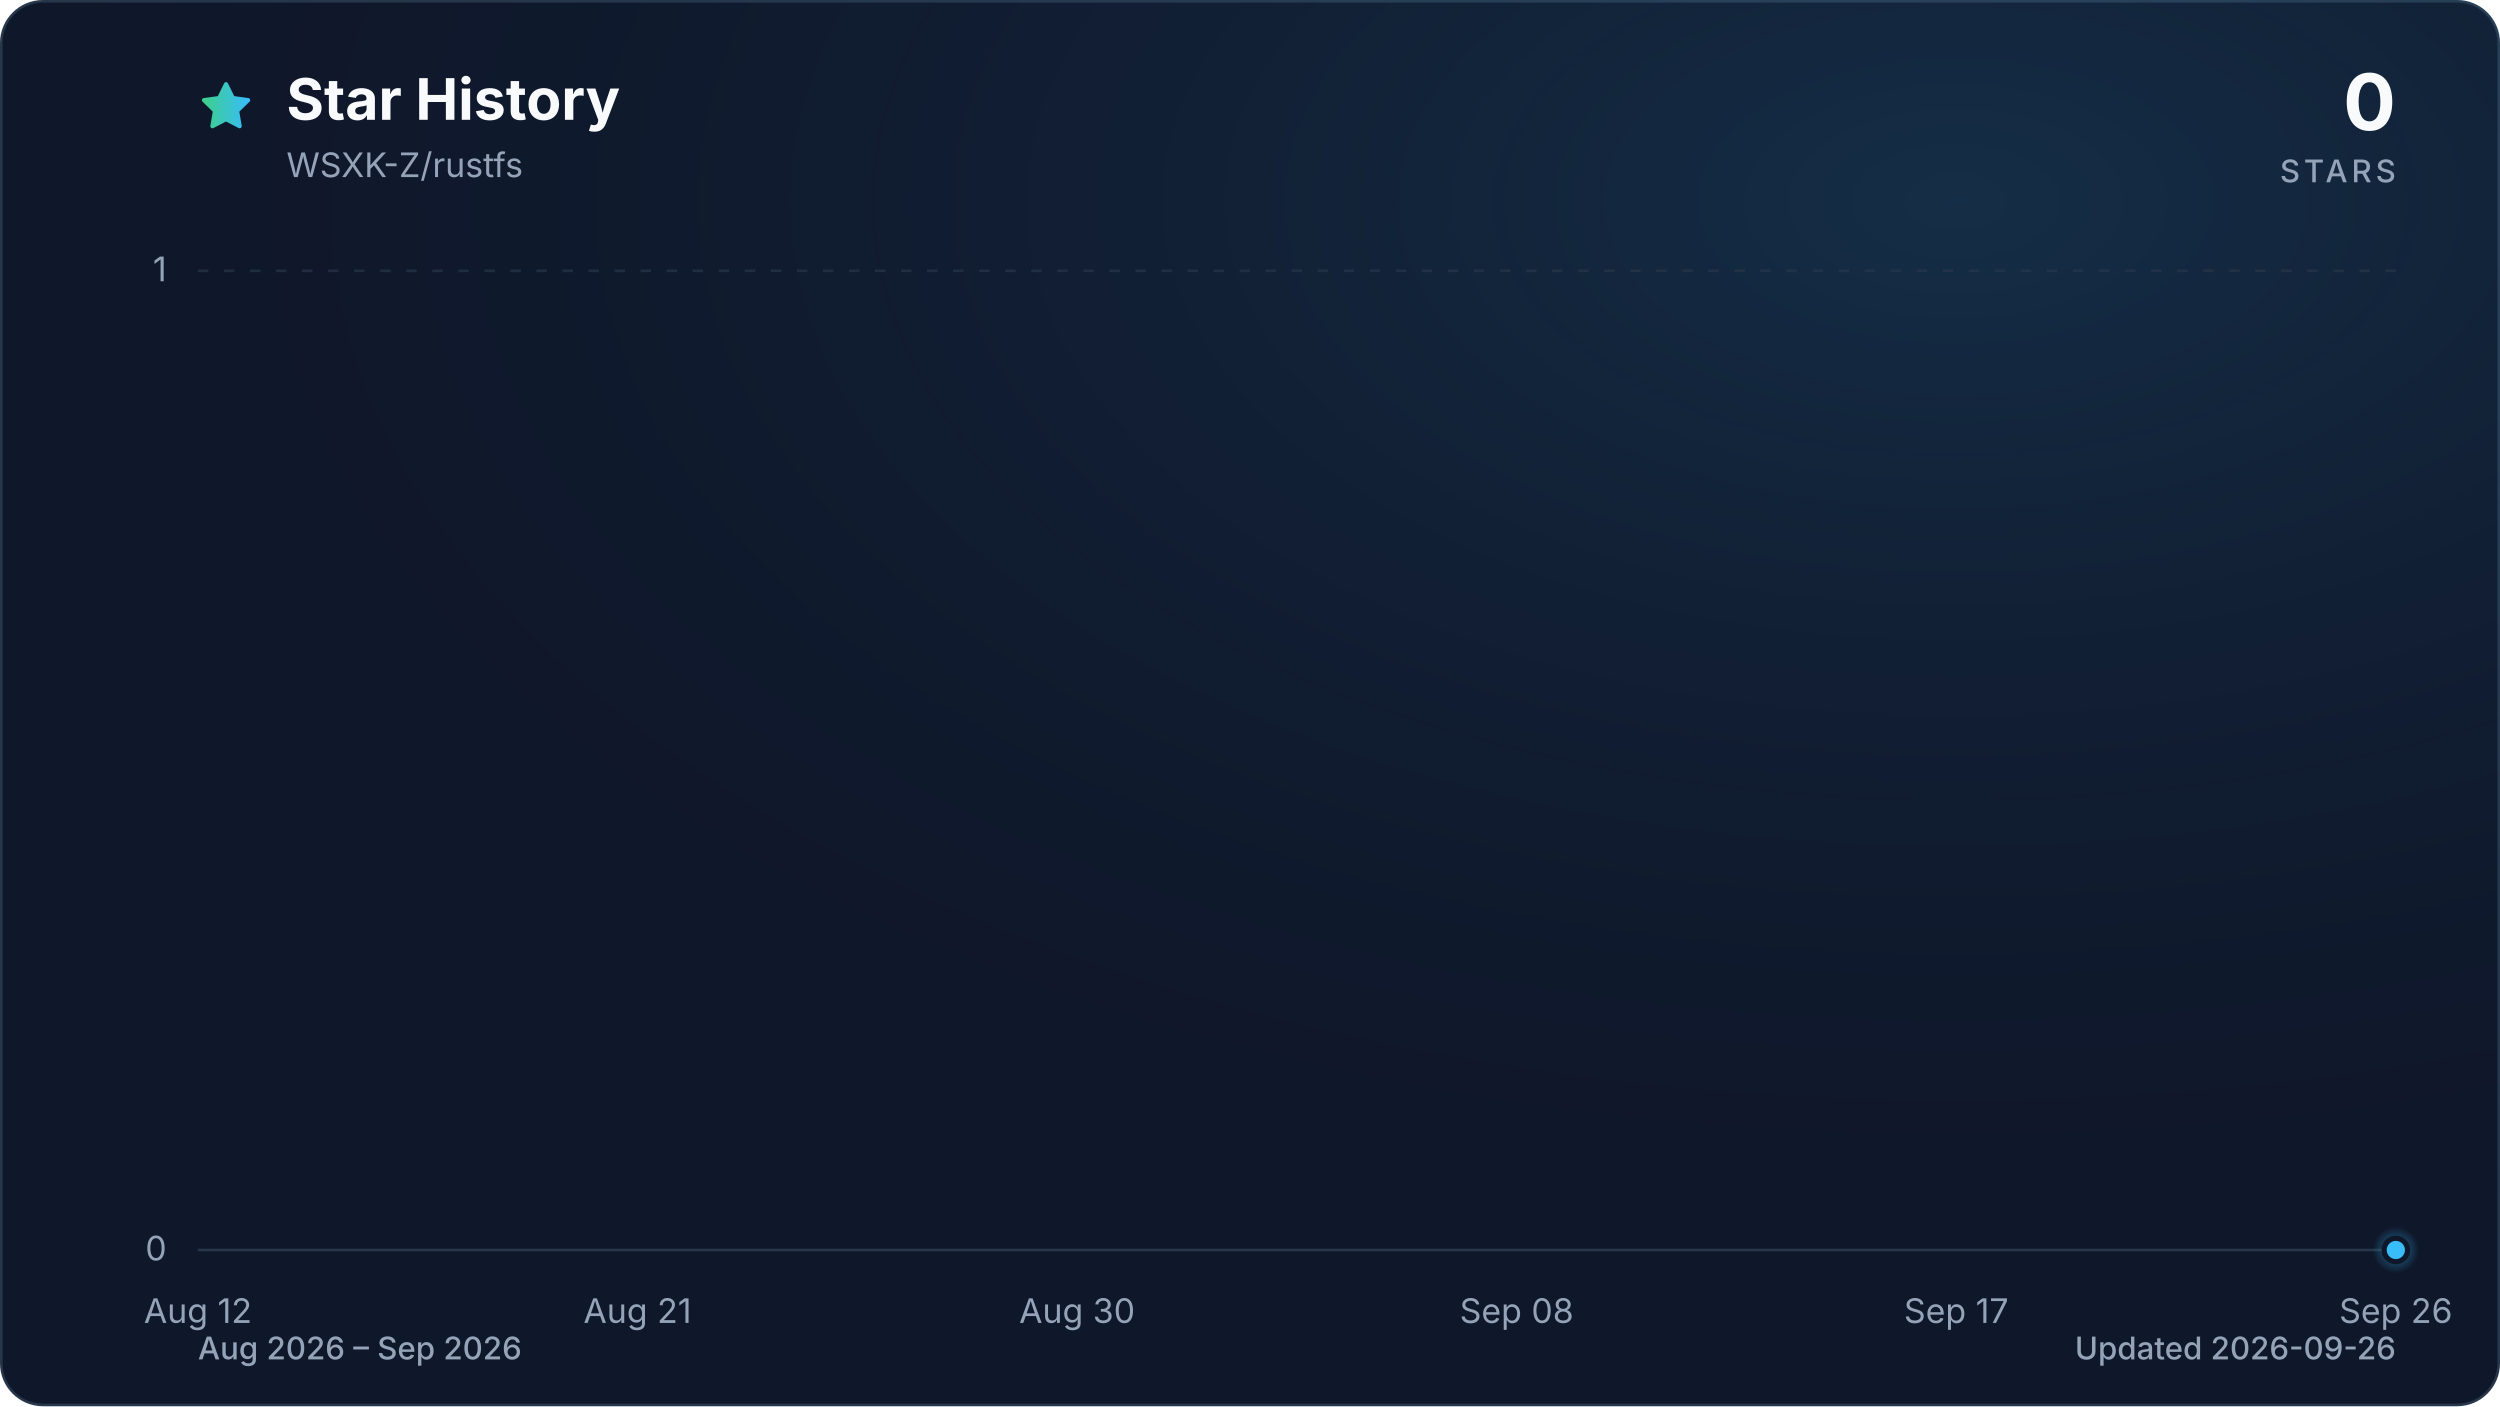
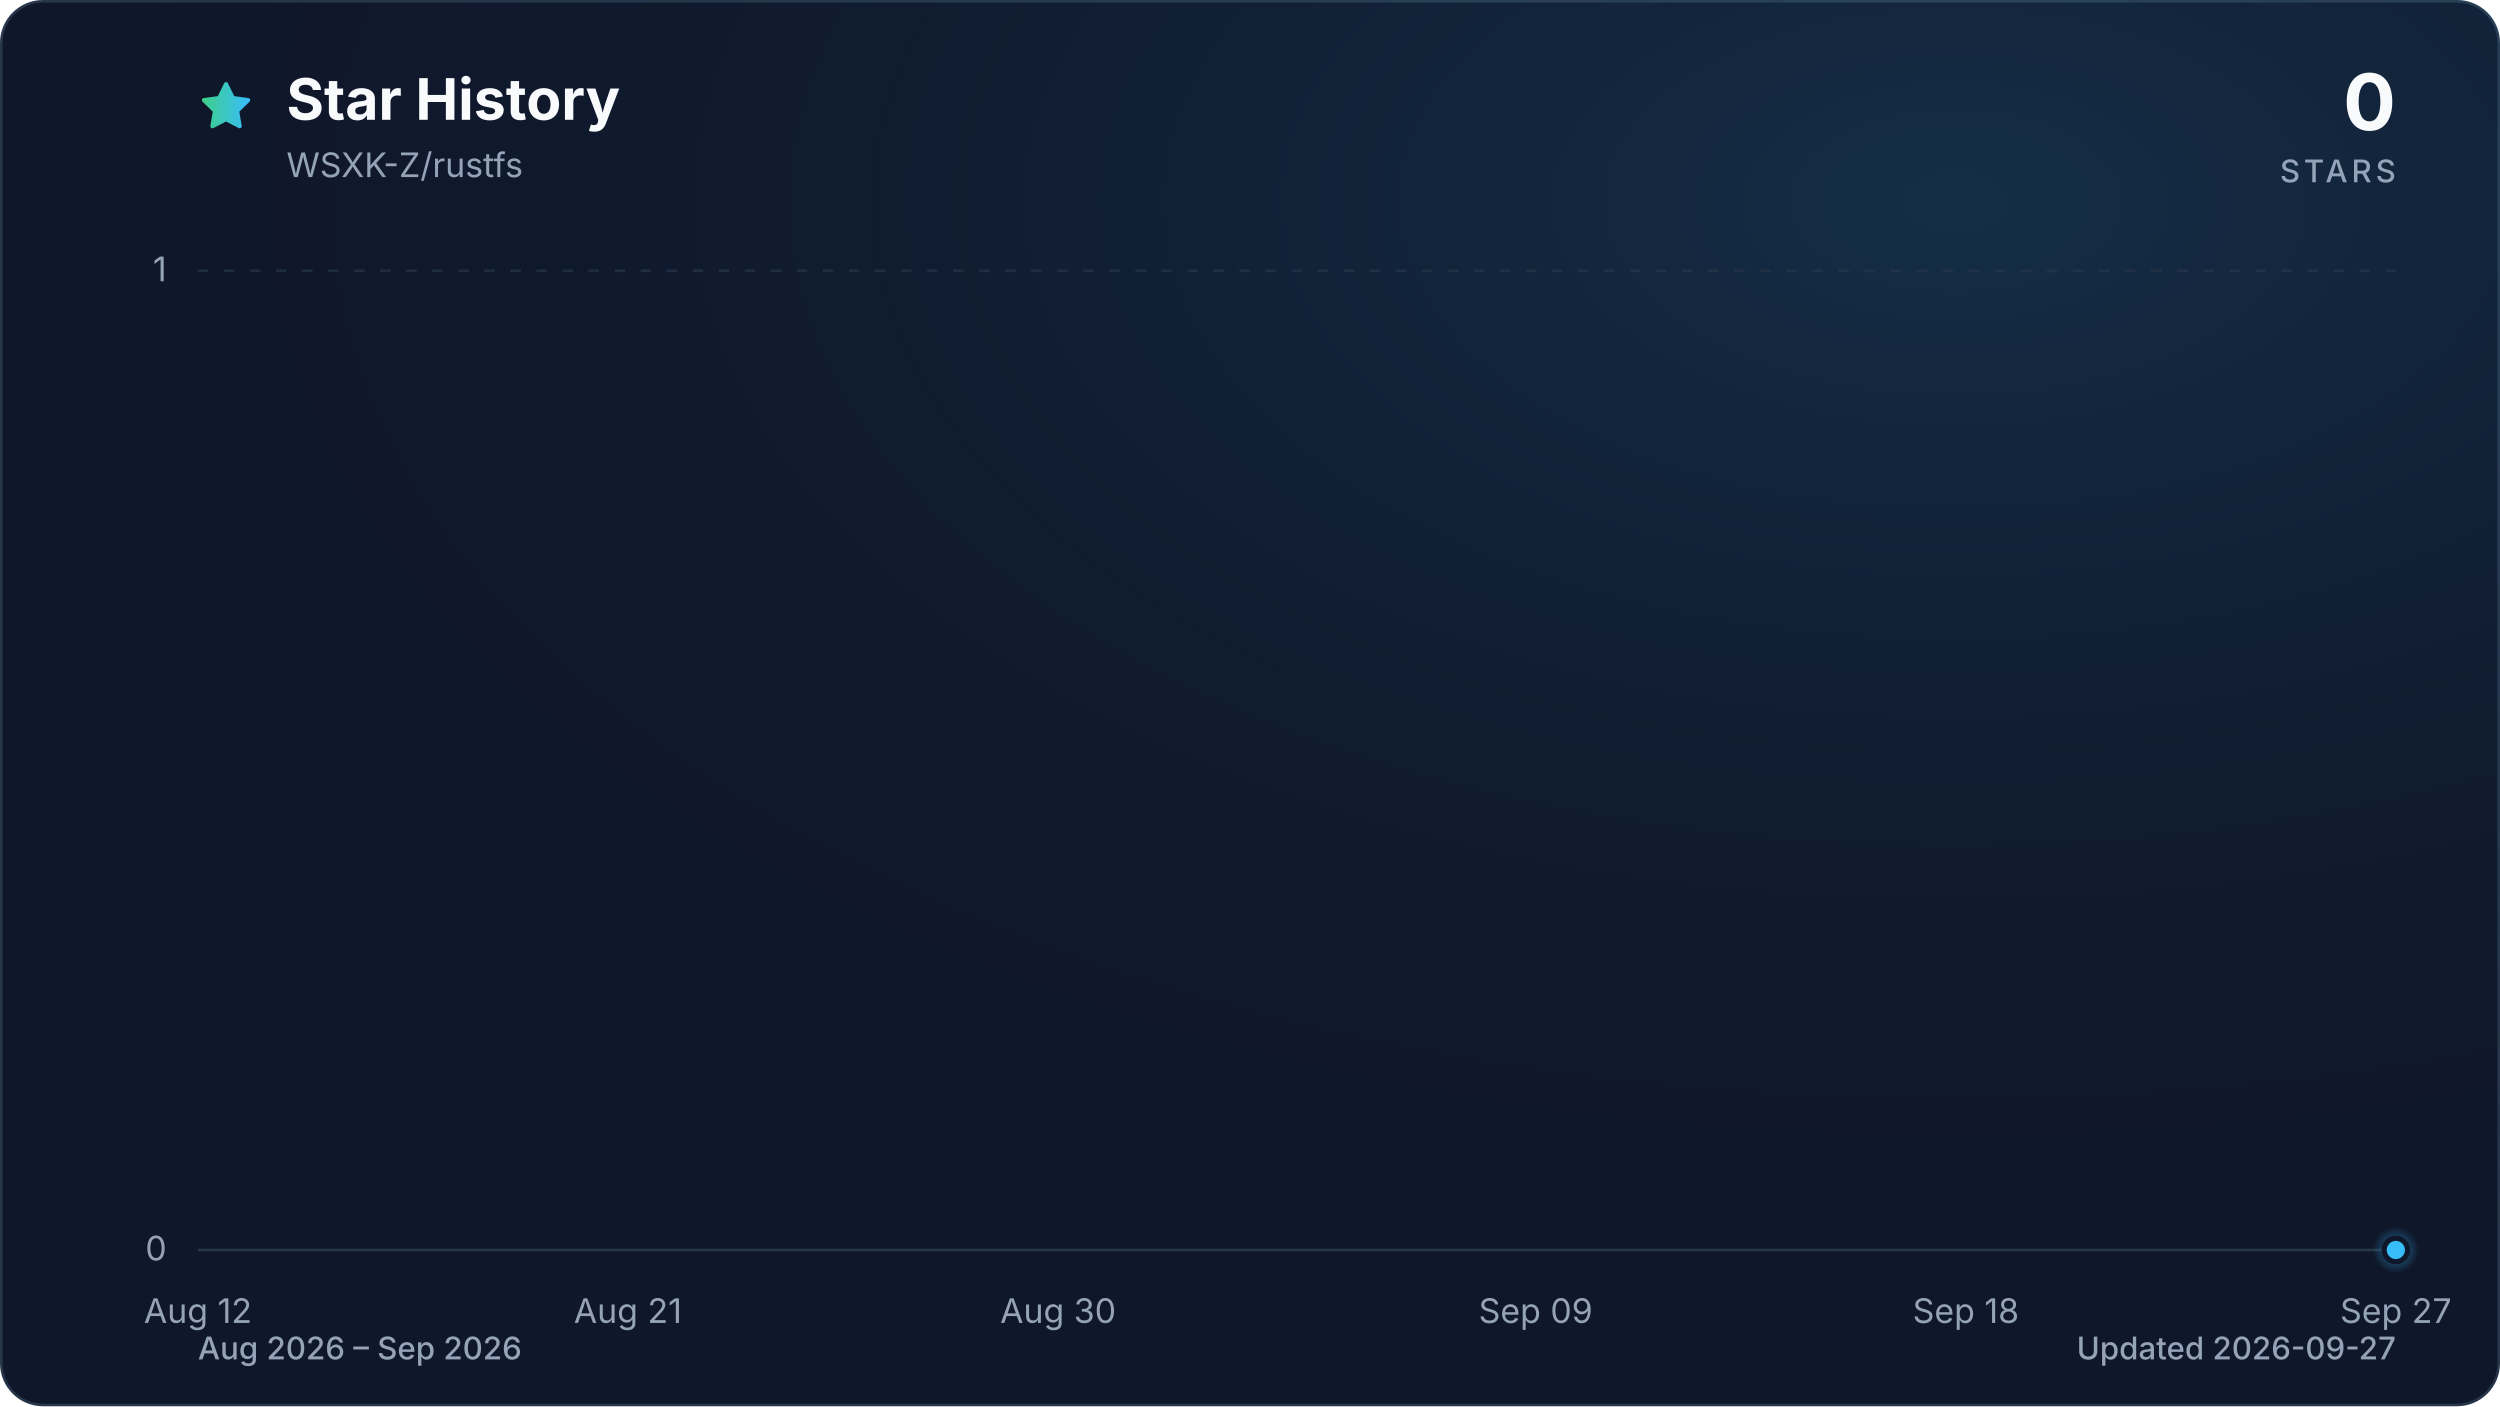
<svg xmlns="http://www.w3.org/2000/svg" viewBox="0 0 960 540" role="img" aria-labelledby="title description" data-style="gradient" data-variant="glow" data-animated="true">
  <defs>
    <linearGradient id="trend" x1="0" y1="0" x2="1" y2="0">
      <stop offset="0%" stop-color="#3ecf8e" />
      <stop offset="100%" stop-color="#38bdf8" />
    </linearGradient>
    <linearGradient id="area" x1="0" y1="0" x2="0" y2="1">
      <stop offset="0%" stop-color="#3ecf8e" stop-opacity="0.30" />
      <stop offset="55%" stop-color="#38bdf8" stop-opacity="0.10" />
      <stop offset="100%" stop-color="#38bdf8" stop-opacity="0.01" />
    </linearGradient>
    <radialGradient id="marker-halo" cx="50%" cy="50%" r="50%">
      <stop offset="0%" stop-color="#38bdf8" stop-opacity="0.55" />
      <stop offset="100%" stop-color="#38bdf8" stop-opacity="0" />
    </radialGradient>
    <radialGradient id="surface-glow" cx="78%" cy="14%" r="80%">
      <stop offset="0%" stop-color="#38bdf8" stop-opacity="0.14" />
      <stop offset="100%" stop-color="#0f172a" stop-opacity="0" />
    </radialGradient>
    <filter id="trend-glow" x="-20%" y="-20%" width="140%" height="140%">
      <feGaussianBlur stdDeviation="7" />
    </filter>
  </defs>
  <style>
.trend-enter{transform-box:fill-box;transform-origin:center;animation:trend-enter 520ms cubic-bezier(0.16,1,0.3,1)}
.marker-enter{transform-box:fill-box;transform-origin:center;animation:marker-enter 320ms cubic-bezier(0.16,1,0.3,1) 200ms both}
.marker-pulse{transform-box:fill-box;transform-origin:center;animation:marker-pulse 2.6s ease-out infinite}
@keyframes trend-enter{from{opacity:.35;transform:translateY(10px)}to{opacity:1;transform:translateY(0)}}
@keyframes marker-enter{from{opacity:0;transform:scale(.4)}to{opacity:1;transform:scale(1)}}
@keyframes marker-pulse{0%{opacity:.5;transform:scale(.7)}70%,100%{opacity:0;transform:scale(2.1)}}
@media (prefers-reduced-motion:reduce){.trend-enter,.marker-enter,.marker-pulse{animation:none!important}}
@media (prefers-reduced-motion:reduce){.marker-pulse{opacity:0}}
</style>
  <rect x="0.5" y="0.5" width="959" height="539" fill="#0f172a" stroke="#27364a" stroke-width="1" rx="16" />
  <rect width="960" height="540" fill="url(#surface-glow)" rx="16" />
  <path d="M12 2.6l2.9 5.9 6.5.9-4.7 4.6 1.1 6.5-5.8-3-5.8 3 1.1-6.5-4.7-4.6 6.5-.9L12 2.6Z" transform="translate(76 30) scale(.9)" fill="url(#trend)" stroke="url(#trend)" stroke-width="1.8" stroke-linejoin="round" aria-hidden="true" />
  <text x="110" y="46" fill="#f8fafc" font-family="ui-sans-serif, system-ui, -apple-system, BlinkMacSystemFont, 'Segoe UI', sans-serif" font-size="22" font-weight="700">Star History</text>
  <text x="110" y="68" fill="#94a3b8" font-family="ui-sans-serif, system-ui, -apple-system, BlinkMacSystemFont, 'Segoe UI', sans-serif" font-size="13">WSXK-Z/rustfs</text>
  <text x="920" y="50" fill="#f8fafc" font-family="ui-sans-serif, system-ui, -apple-system, BlinkMacSystemFont, 'Segoe UI', sans-serif" font-size="30" font-weight="700" text-anchor="end">0</text>
  <text x="920" y="70" fill="#94a3b8" font-family="ui-sans-serif, system-ui, -apple-system, BlinkMacSystemFont, 'Segoe UI', sans-serif" font-size="12" font-weight="500" letter-spacing="1.5" text-anchor="end">STARS</text>
  <line x1="76" y1="480.0" x2="920" y2="480.0" stroke="#27364a" stroke-width="1" stroke-dasharray="0" opacity="1" />
  <text x="64" y="484.0" fill="#94a3b8" font-family="ui-sans-serif, system-ui, -apple-system, BlinkMacSystemFont, 'Segoe UI', sans-serif" font-size="13" text-anchor="end">0</text>
  <line x1="76" y1="104.0" x2="920" y2="104.0" stroke="#27364a" stroke-width="1" stroke-dasharray="4 6" opacity="0.7" />
  <text x="64" y="108.0" fill="#94a3b8" font-family="ui-sans-serif, system-ui, -apple-system, BlinkMacSystemFont, 'Segoe UI', sans-serif" font-size="13" text-anchor="end">1</text>
  <text x="76.0" y="508" fill="#94a3b8" font-family="ui-sans-serif, system-ui, -apple-system, BlinkMacSystemFont, 'Segoe UI', sans-serif" font-size="13" text-anchor="middle">Aug 12</text>
-   <text x="244.8" y="508" fill="#94a3b8" font-family="ui-sans-serif, system-ui, -apple-system, BlinkMacSystemFont, 'Segoe UI', sans-serif" font-size="13" text-anchor="middle">Aug 21</text>
-   <text x="413.6" y="508" fill="#94a3b8" font-family="ui-sans-serif, system-ui, -apple-system, BlinkMacSystemFont, 'Segoe UI', sans-serif" font-size="13" text-anchor="middle">Aug 30</text>
-   <text x="582.4" y="508" fill="#94a3b8" font-family="ui-sans-serif, system-ui, -apple-system, BlinkMacSystemFont, 'Segoe UI', sans-serif" font-size="13" text-anchor="middle">Sep 08</text>
-   <text x="751.2" y="508" fill="#94a3b8" font-family="ui-sans-serif, system-ui, -apple-system, BlinkMacSystemFont, 'Segoe UI', sans-serif" font-size="13" text-anchor="middle">Sep 17</text>
-   <text x="920.0" y="508" fill="#94a3b8" font-family="ui-sans-serif, system-ui, -apple-system, BlinkMacSystemFont, 'Segoe UI', sans-serif" font-size="13" text-anchor="middle">Sep 26</text>
+   <text x="241.1" y="508" fill="#94a3b8" font-family="ui-sans-serif, system-ui, -apple-system, BlinkMacSystemFont, 'Segoe UI', sans-serif" font-size="13" text-anchor="middle">Aug 21</text>
+   <text x="406.3" y="508" fill="#94a3b8" font-family="ui-sans-serif, system-ui, -apple-system, BlinkMacSystemFont, 'Segoe UI', sans-serif" font-size="13" text-anchor="middle">Aug 30</text>
+   <text x="589.7" y="508" fill="#94a3b8" font-family="ui-sans-serif, system-ui, -apple-system, BlinkMacSystemFont, 'Segoe UI', sans-serif" font-size="13" text-anchor="middle">Sep 09</text>
+   <text x="754.9" y="508" fill="#94a3b8" font-family="ui-sans-serif, system-ui, -apple-system, BlinkMacSystemFont, 'Segoe UI', sans-serif" font-size="13" text-anchor="middle">Sep 18</text>
+   <text x="920.0" y="508" fill="#94a3b8" font-family="ui-sans-serif, system-ui, -apple-system, BlinkMacSystemFont, 'Segoe UI', sans-serif" font-size="13" text-anchor="middle">Sep 27</text>
  <g class="trend-enter">
-     <path d="M 76.0 480.0 C 82.3 480.0, 88.5 480.0, 94.8 480.0 C 101.0 480.0, 107.3 480.0, 113.5 480.0 C 119.8 480.0, 126.0 480.0, 132.3 480.0 C 138.5 480.0, 144.8 480.0, 151.0 480.0 C 157.3 480.0, 163.5 480.0, 169.8 480.0 C 176.0 480.0, 182.3 480.0, 188.5 480.0 C 194.8 480.0, 201.0 480.0, 207.3 480.0 C 213.5 480.0, 219.8 480.0, 226.0 480.0 C 232.3 480.0, 238.5 480.0, 244.8 480.0 C 251.1 480.0, 257.3 480.0, 263.6 480.0 C 269.8 480.0, 276.1 480.0, 282.3 480.0 C 288.6 480.0, 294.8 480.0, 301.1 480.0 C 307.3 480.0, 313.6 480.0, 319.8 480.0 C 326.1 480.0, 332.3 480.0, 338.6 480.0 C 344.8 480.0, 351.1 480.0, 357.3 480.0 C 363.6 480.0, 369.8 480.0, 376.1 480.0 C 382.3 480.0, 388.6 480.0, 394.8 480.0 C 401.1 480.0, 407.3 480.0, 413.6 480.0 C 419.9 480.0, 426.1 480.0, 432.4 480.0 C 438.6 480.0, 444.9 480.0, 451.1 480.0 C 457.4 480.0, 463.6 480.0, 469.9 480.0 C 476.1 480.0, 482.4 480.0, 488.6 480.0 C 494.9 480.0, 501.1 480.0, 507.4 480.0 C 513.6 480.0, 519.9 480.0, 526.1 480.0 C 532.4 480.0, 538.6 480.0, 544.9 480.0 C 551.1 480.0, 557.4 480.0, 563.6 480.0 C 569.9 480.0, 576.1 480.0, 582.4 480.0 C 588.7 480.0, 594.9 480.0, 601.2 480.0 C 607.4 480.0, 613.7 480.0, 619.9 480.0 C 626.2 480.0, 632.4 480.0, 638.7 480.0 C 644.9 480.0, 651.2 480.0, 657.4 480.0 C 663.7 480.0, 669.9 480.0, 676.2 480.0 C 682.4 480.0, 688.7 480.0, 694.9 480.0 C 701.2 480.0, 707.4 480.0, 713.7 480.0 C 719.9 480.0, 726.2 480.0, 732.4 480.0 C 738.7 480.0, 744.9 480.0, 751.2 480.0 C 757.5 480.0, 763.7 480.0, 770.0 480.0 C 776.2 480.0, 782.5 480.0, 788.7 480.0 C 795.0 480.0, 801.2 480.0, 807.5 480.0 C 813.7 480.0, 820.0 480.0, 826.2 480.0 C 832.5 480.0, 838.7 480.0, 845.0 480.0 C 851.2 480.0, 857.5 480.0, 863.7 480.0 C 870.0 480.0, 876.2 480.0, 882.5 480.0 C 888.7 480.0, 895.0 480.0, 901.2 480.0 C 907.5 480.0, 913.7 480.0, 920.0 480.0 L 920.0 480.0 L 76.0 480.0 Z" fill="url(#area)" />
-     <path d="M 76.0 480.0 C 82.3 480.0, 88.5 480.0, 94.8 480.0 C 101.0 480.0, 107.3 480.0, 113.5 480.0 C 119.8 480.0, 126.0 480.0, 132.3 480.0 C 138.5 480.0, 144.8 480.0, 151.0 480.0 C 157.3 480.0, 163.5 480.0, 169.8 480.0 C 176.0 480.0, 182.3 480.0, 188.5 480.0 C 194.8 480.0, 201.0 480.0, 207.3 480.0 C 213.5 480.0, 219.8 480.0, 226.0 480.0 C 232.3 480.0, 238.5 480.0, 244.8 480.0 C 251.1 480.0, 257.3 480.0, 263.6 480.0 C 269.8 480.0, 276.1 480.0, 282.3 480.0 C 288.6 480.0, 294.8 480.0, 301.1 480.0 C 307.3 480.0, 313.6 480.0, 319.8 480.0 C 326.1 480.0, 332.3 480.0, 338.6 480.0 C 344.8 480.0, 351.1 480.0, 357.3 480.0 C 363.6 480.0, 369.8 480.0, 376.1 480.0 C 382.3 480.0, 388.6 480.0, 394.8 480.0 C 401.1 480.0, 407.3 480.0, 413.6 480.0 C 419.9 480.0, 426.1 480.0, 432.4 480.0 C 438.6 480.0, 444.9 480.0, 451.1 480.0 C 457.4 480.0, 463.6 480.0, 469.9 480.0 C 476.1 480.0, 482.4 480.0, 488.6 480.0 C 494.9 480.0, 501.1 480.0, 507.4 480.0 C 513.6 480.0, 519.9 480.0, 526.1 480.0 C 532.4 480.0, 538.6 480.0, 544.9 480.0 C 551.1 480.0, 557.4 480.0, 563.6 480.0 C 569.9 480.0, 576.1 480.0, 582.4 480.0 C 588.7 480.0, 594.9 480.0, 601.2 480.0 C 607.4 480.0, 613.7 480.0, 619.9 480.0 C 626.2 480.0, 632.4 480.0, 638.7 480.0 C 644.9 480.0, 651.2 480.0, 657.4 480.0 C 663.7 480.0, 669.9 480.0, 676.2 480.0 C 682.4 480.0, 688.7 480.0, 694.9 480.0 C 701.2 480.0, 707.4 480.0, 713.7 480.0 C 719.9 480.0, 726.2 480.0, 732.4 480.0 C 738.7 480.0, 744.9 480.0, 751.2 480.0 C 757.5 480.0, 763.7 480.0, 770.0 480.0 C 776.2 480.0, 782.5 480.0, 788.7 480.0 C 795.0 480.0, 801.2 480.0, 807.5 480.0 C 813.7 480.0, 820.0 480.0, 826.2 480.0 C 832.5 480.0, 838.7 480.0, 845.0 480.0 C 851.2 480.0, 857.5 480.0, 863.7 480.0 C 870.0 480.0, 876.2 480.0, 882.5 480.0 C 888.7 480.0, 895.0 480.0, 901.2 480.0 C 907.5 480.0, 913.7 480.0, 920.0 480.0" fill="none" stroke="url(#trend)" stroke-width="12" stroke-linecap="round" stroke-linejoin="round" opacity="0.16" filter="url(#trend-glow)" />
-     <path d="M 76.0 480.0 C 82.3 480.0, 88.5 480.0, 94.8 480.0 C 101.0 480.0, 107.3 480.0, 113.5 480.0 C 119.8 480.0, 126.0 480.0, 132.3 480.0 C 138.5 480.0, 144.8 480.0, 151.0 480.0 C 157.3 480.0, 163.5 480.0, 169.8 480.0 C 176.0 480.0, 182.3 480.0, 188.5 480.0 C 194.8 480.0, 201.0 480.0, 207.3 480.0 C 213.5 480.0, 219.8 480.0, 226.0 480.0 C 232.3 480.0, 238.5 480.0, 244.8 480.0 C 251.1 480.0, 257.3 480.0, 263.6 480.0 C 269.8 480.0, 276.1 480.0, 282.3 480.0 C 288.6 480.0, 294.8 480.0, 301.1 480.0 C 307.3 480.0, 313.6 480.0, 319.8 480.0 C 326.1 480.0, 332.3 480.0, 338.6 480.0 C 344.8 480.0, 351.1 480.0, 357.3 480.0 C 363.6 480.0, 369.8 480.0, 376.1 480.0 C 382.3 480.0, 388.6 480.0, 394.8 480.0 C 401.1 480.0, 407.3 480.0, 413.6 480.0 C 419.9 480.0, 426.1 480.0, 432.4 480.0 C 438.6 480.0, 444.9 480.0, 451.1 480.0 C 457.4 480.0, 463.6 480.0, 469.9 480.0 C 476.1 480.0, 482.4 480.0, 488.6 480.0 C 494.9 480.0, 501.1 480.0, 507.4 480.0 C 513.6 480.0, 519.9 480.0, 526.1 480.0 C 532.4 480.0, 538.6 480.0, 544.9 480.0 C 551.1 480.0, 557.4 480.0, 563.6 480.0 C 569.9 480.0, 576.1 480.0, 582.4 480.0 C 588.7 480.0, 594.9 480.0, 601.2 480.0 C 607.4 480.0, 613.7 480.0, 619.9 480.0 C 626.2 480.0, 632.4 480.0, 638.7 480.0 C 644.9 480.0, 651.2 480.0, 657.4 480.0 C 663.7 480.0, 669.9 480.0, 676.2 480.0 C 682.4 480.0, 688.7 480.0, 694.9 480.0 C 701.2 480.0, 707.4 480.0, 713.7 480.0 C 719.9 480.0, 726.2 480.0, 732.4 480.0 C 738.7 480.0, 744.9 480.0, 751.2 480.0 C 757.5 480.0, 763.7 480.0, 770.0 480.0 C 776.2 480.0, 782.5 480.0, 788.7 480.0 C 795.0 480.0, 801.2 480.0, 807.5 480.0 C 813.7 480.0, 820.0 480.0, 826.2 480.0 C 832.5 480.0, 838.7 480.0, 845.0 480.0 C 851.2 480.0, 857.5 480.0, 863.7 480.0 C 870.0 480.0, 876.2 480.0, 882.5 480.0 C 888.7 480.0, 895.0 480.0, 901.2 480.0 C 907.5 480.0, 913.7 480.0, 920.0 480.0" fill="none" stroke="url(#trend)" stroke-width="3" stroke-linecap="round" stroke-linejoin="round" />
+     <path d="M 76.0 480.0 C 82.1 480.0, 88.2 480.0, 94.3 480.0 C 100.5 480.0, 106.6 480.0, 112.7 480.0 C 118.8 480.0, 124.9 480.0, 131.0 480.0 C 137.2 480.0, 143.3 480.0, 149.4 480.0 C 155.5 480.0, 161.6 480.0, 167.7 480.0 C 173.9 480.0, 180.0 480.0, 186.1 480.0 C 192.2 480.0, 198.3 480.0, 204.4 480.0 C 210.6 480.0, 216.7 480.0, 222.8 480.0 C 228.9 480.0, 235.0 480.0, 241.1 480.0 C 247.2 480.0, 253.4 480.0, 259.5 480.0 C 265.6 480.0, 271.7 480.0, 277.8 480.0 C 283.9 480.0, 290.1 480.0, 296.2 480.0 C 302.3 480.0, 308.4 480.0, 314.5 480.0 C 320.6 480.0, 326.8 480.0, 332.9 480.0 C 339.0 480.0, 345.1 480.0, 351.2 480.0 C 357.3 480.0, 363.4 480.0, 369.6 480.0 C 375.7 480.0, 381.8 480.0, 387.9 480.0 C 394.0 480.0, 400.1 480.0, 406.3 480.0 C 412.4 480.0, 418.5 480.0, 424.6 480.0 C 430.7 480.0, 436.8 480.0, 443.0 480.0 C 449.1 480.0, 455.2 480.0, 461.3 480.0 C 467.4 480.0, 473.5 480.0, 479.7 480.0 C 485.8 480.0, 491.9 480.0, 498.0 480.0 C 504.1 480.0, 510.2 480.0, 516.3 480.0 C 522.5 480.0, 528.6 480.0, 534.7 480.0 C 540.8 480.0, 546.9 480.0, 553.0 480.0 C 559.2 480.0, 565.3 480.0, 571.4 480.0 C 577.5 480.0, 583.6 480.0, 589.7 480.0 C 595.9 480.0, 602.0 480.0, 608.1 480.0 C 614.2 480.0, 620.3 480.0, 626.4 480.0 C 632.6 480.0, 638.7 480.0, 644.8 480.0 C 650.9 480.0, 657.0 480.0, 663.1 480.0 C 669.2 480.0, 675.4 480.0, 681.5 480.0 C 687.6 480.0, 693.7 480.0, 699.8 480.0 C 705.9 480.0, 712.1 480.0, 718.2 480.0 C 724.3 480.0, 730.4 480.0, 736.5 480.0 C 742.6 480.0, 748.8 480.0, 754.9 480.0 C 761.0 480.0, 767.1 480.0, 773.2 480.0 C 779.3 480.0, 785.4 480.0, 791.6 480.0 C 797.7 480.0, 803.8 480.0, 809.9 480.0 C 816.0 480.0, 822.1 480.0, 828.3 480.0 C 834.4 480.0, 840.5 480.0, 846.6 480.0 C 852.7 480.0, 858.8 480.0, 865.0 480.0 C 871.1 480.0, 877.2 480.0, 883.3 480.0 C 889.4 480.0, 895.5 480.0, 901.7 480.0 C 907.8 480.0, 913.9 480.0, 920.0 480.0 L 920.0 480.0 L 76.0 480.0 Z" fill="url(#area)" />
+     <path d="M 76.0 480.0 C 82.1 480.0, 88.2 480.0, 94.3 480.0 C 100.5 480.0, 106.6 480.0, 112.7 480.0 C 118.8 480.0, 124.9 480.0, 131.0 480.0 C 137.2 480.0, 143.3 480.0, 149.4 480.0 C 155.5 480.0, 161.6 480.0, 167.7 480.0 C 173.9 480.0, 180.0 480.0, 186.1 480.0 C 192.2 480.0, 198.3 480.0, 204.4 480.0 C 210.6 480.0, 216.7 480.0, 222.8 480.0 C 228.9 480.0, 235.0 480.0, 241.1 480.0 C 247.2 480.0, 253.4 480.0, 259.5 480.0 C 265.6 480.0, 271.7 480.0, 277.8 480.0 C 283.9 480.0, 290.1 480.0, 296.2 480.0 C 302.3 480.0, 308.4 480.0, 314.5 480.0 C 320.6 480.0, 326.8 480.0, 332.9 480.0 C 339.0 480.0, 345.1 480.0, 351.2 480.0 C 357.3 480.0, 363.4 480.0, 369.6 480.0 C 375.7 480.0, 381.8 480.0, 387.9 480.0 C 394.0 480.0, 400.1 480.0, 406.3 480.0 C 412.4 480.0, 418.5 480.0, 424.6 480.0 C 430.7 480.0, 436.8 480.0, 443.0 480.0 C 449.1 480.0, 455.2 480.0, 461.3 480.0 C 467.4 480.0, 473.5 480.0, 479.7 480.0 C 485.8 480.0, 491.9 480.0, 498.0 480.0 C 504.1 480.0, 510.2 480.0, 516.3 480.0 C 522.5 480.0, 528.6 480.0, 534.7 480.0 C 540.8 480.0, 546.9 480.0, 553.0 480.0 C 559.2 480.0, 565.3 480.0, 571.4 480.0 C 577.5 480.0, 583.6 480.0, 589.7 480.0 C 595.9 480.0, 602.0 480.0, 608.1 480.0 C 614.2 480.0, 620.3 480.0, 626.4 480.0 C 632.6 480.0, 638.7 480.0, 644.8 480.0 C 650.9 480.0, 657.0 480.0, 663.1 480.0 C 669.2 480.0, 675.4 480.0, 681.5 480.0 C 687.6 480.0, 693.7 480.0, 699.8 480.0 C 705.9 480.0, 712.1 480.0, 718.2 480.0 C 724.3 480.0, 730.4 480.0, 736.5 480.0 C 742.6 480.0, 748.8 480.0, 754.9 480.0 C 761.0 480.0, 767.1 480.0, 773.2 480.0 C 779.3 480.0, 785.4 480.0, 791.6 480.0 C 797.7 480.0, 803.8 480.0, 809.9 480.0 C 816.0 480.0, 822.1 480.0, 828.3 480.0 C 834.4 480.0, 840.5 480.0, 846.6 480.0 C 852.7 480.0, 858.8 480.0, 865.0 480.0 C 871.1 480.0, 877.2 480.0, 883.3 480.0 C 889.4 480.0, 895.5 480.0, 901.7 480.0 C 907.8 480.0, 913.9 480.0, 920.0 480.0" fill="none" stroke="url(#trend)" stroke-width="12" stroke-linecap="round" stroke-linejoin="round" opacity="0.16" filter="url(#trend-glow)" />
+     <path d="M 76.0 480.0 C 82.1 480.0, 88.2 480.0, 94.3 480.0 C 100.5 480.0, 106.6 480.0, 112.7 480.0 C 118.8 480.0, 124.9 480.0, 131.0 480.0 C 137.2 480.0, 143.3 480.0, 149.4 480.0 C 155.5 480.0, 161.6 480.0, 167.7 480.0 C 173.9 480.0, 180.0 480.0, 186.1 480.0 C 192.2 480.0, 198.3 480.0, 204.4 480.0 C 210.6 480.0, 216.7 480.0, 222.8 480.0 C 228.9 480.0, 235.0 480.0, 241.1 480.0 C 247.2 480.0, 253.4 480.0, 259.5 480.0 C 265.6 480.0, 271.7 480.0, 277.8 480.0 C 283.9 480.0, 290.1 480.0, 296.2 480.0 C 302.3 480.0, 308.4 480.0, 314.5 480.0 C 320.6 480.0, 326.8 480.0, 332.9 480.0 C 339.0 480.0, 345.1 480.0, 351.2 480.0 C 357.3 480.0, 363.4 480.0, 369.6 480.0 C 375.7 480.0, 381.8 480.0, 387.9 480.0 C 394.0 480.0, 400.1 480.0, 406.3 480.0 C 412.4 480.0, 418.5 480.0, 424.6 480.0 C 430.7 480.0, 436.8 480.0, 443.0 480.0 C 449.1 480.0, 455.2 480.0, 461.3 480.0 C 467.4 480.0, 473.5 480.0, 479.7 480.0 C 485.8 480.0, 491.9 480.0, 498.0 480.0 C 504.1 480.0, 510.2 480.0, 516.3 480.0 C 522.5 480.0, 528.6 480.0, 534.7 480.0 C 540.8 480.0, 546.9 480.0, 553.0 480.0 C 559.2 480.0, 565.3 480.0, 571.4 480.0 C 577.5 480.0, 583.6 480.0, 589.7 480.0 C 595.9 480.0, 602.0 480.0, 608.1 480.0 C 614.2 480.0, 620.3 480.0, 626.4 480.0 C 632.6 480.0, 638.7 480.0, 644.8 480.0 C 650.9 480.0, 657.0 480.0, 663.1 480.0 C 669.2 480.0, 675.4 480.0, 681.5 480.0 C 687.6 480.0, 693.7 480.0, 699.8 480.0 C 705.9 480.0, 712.1 480.0, 718.2 480.0 C 724.3 480.0, 730.4 480.0, 736.5 480.0 C 742.6 480.0, 748.8 480.0, 754.9 480.0 C 761.0 480.0, 767.1 480.0, 773.2 480.0 C 779.3 480.0, 785.4 480.0, 791.6 480.0 C 797.7 480.0, 803.8 480.0, 809.9 480.0 C 816.0 480.0, 822.1 480.0, 828.3 480.0 C 834.4 480.0, 840.5 480.0, 846.6 480.0 C 852.7 480.0, 858.8 480.0, 865.0 480.0 C 871.1 480.0, 877.2 480.0, 883.3 480.0 C 889.4 480.0, 895.5 480.0, 901.7 480.0 C 907.8 480.0, 913.9 480.0, 920.0 480.0" fill="none" stroke="url(#trend)" stroke-width="3" stroke-linecap="round" stroke-linejoin="round" />
  </g>
  <g class="marker-enter">
    <circle class="marker-pulse" cx="920.0" cy="480.0" r="9" fill="url(#marker-halo)" />
    <circle cx="920.0" cy="480.0" r="4.5" fill="#38bdf8" stroke="#0f172a" stroke-width="2" />
  </g>
  <text x="76" y="522" fill="#94a3b8" font-family="ui-sans-serif, system-ui, -apple-system, BlinkMacSystemFont, 'Segoe UI', sans-serif" font-size="12" font-weight="500">Aug 2026 – Sep 2026</text>
-   <text x="920" y="522" fill="#94a3b8" font-family="ui-sans-serif, system-ui, -apple-system, BlinkMacSystemFont, 'Segoe UI', sans-serif" font-size="12" font-weight="500" text-anchor="end">Updated 2026-09-26</text>
+   <text x="920" y="522" fill="#94a3b8" font-family="ui-sans-serif, system-ui, -apple-system, BlinkMacSystemFont, 'Segoe UI', sans-serif" font-size="12" font-weight="500" text-anchor="end">Updated 2026-09-27</text>
</svg>
